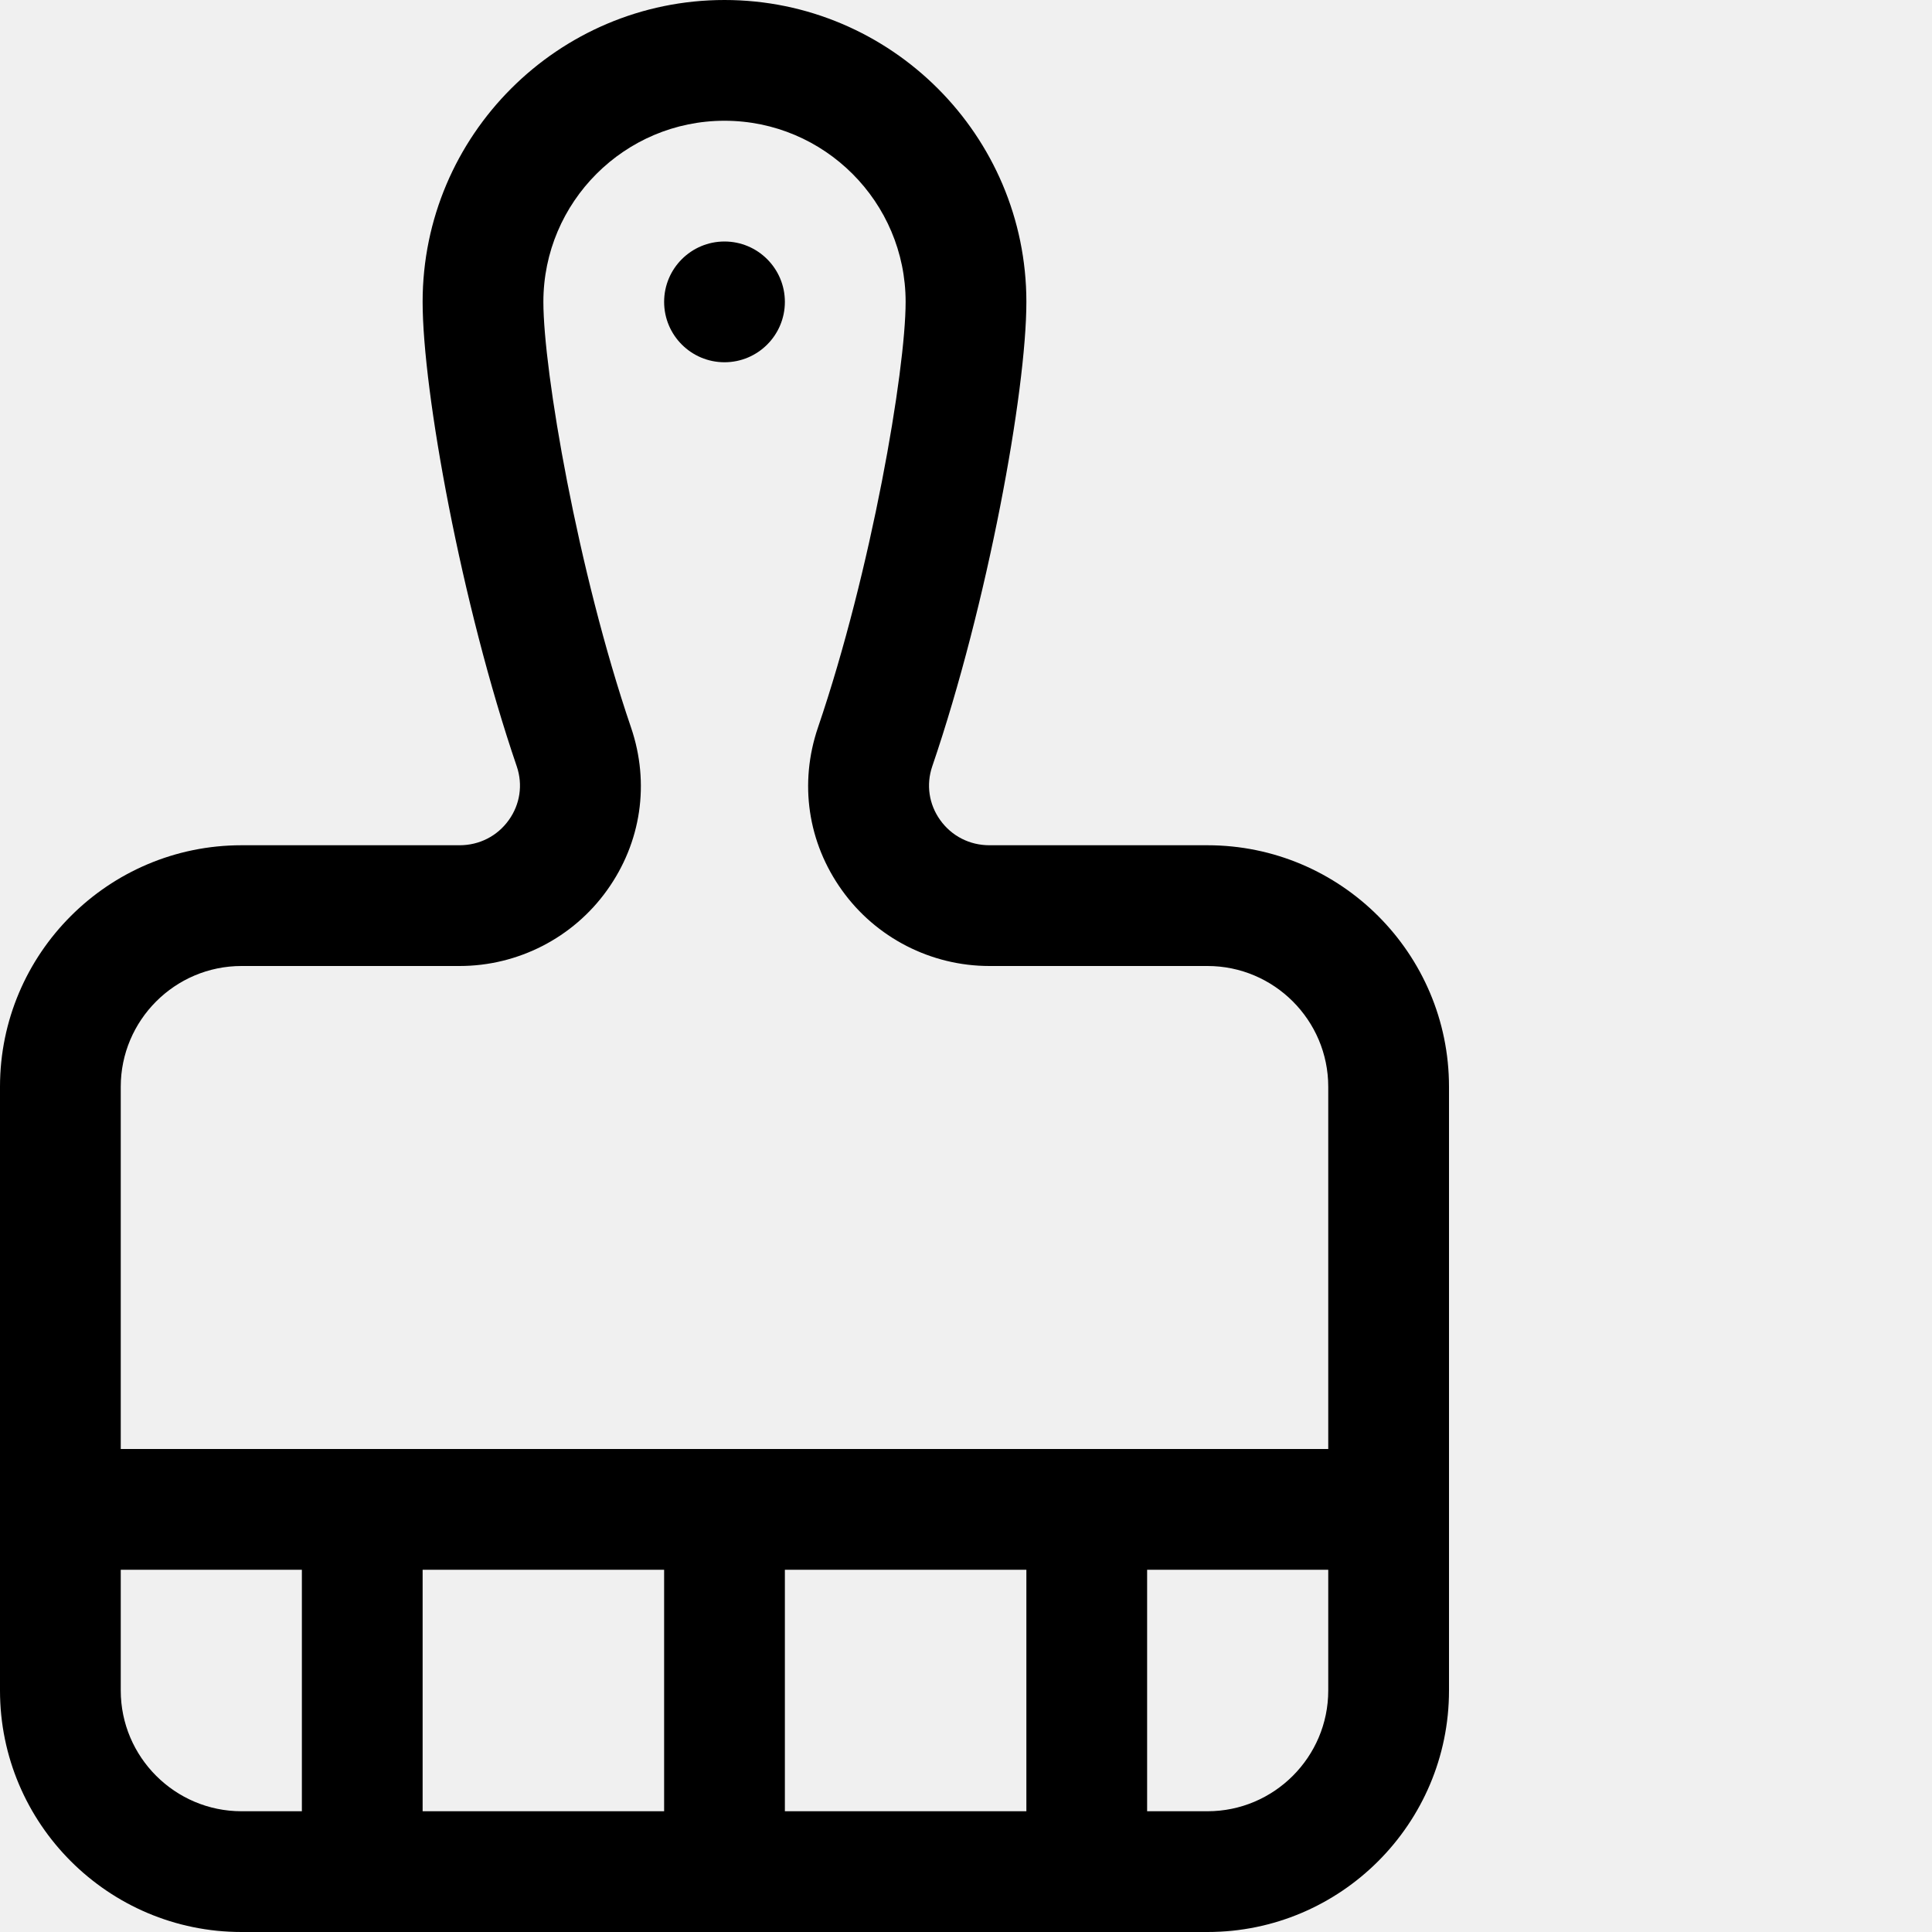
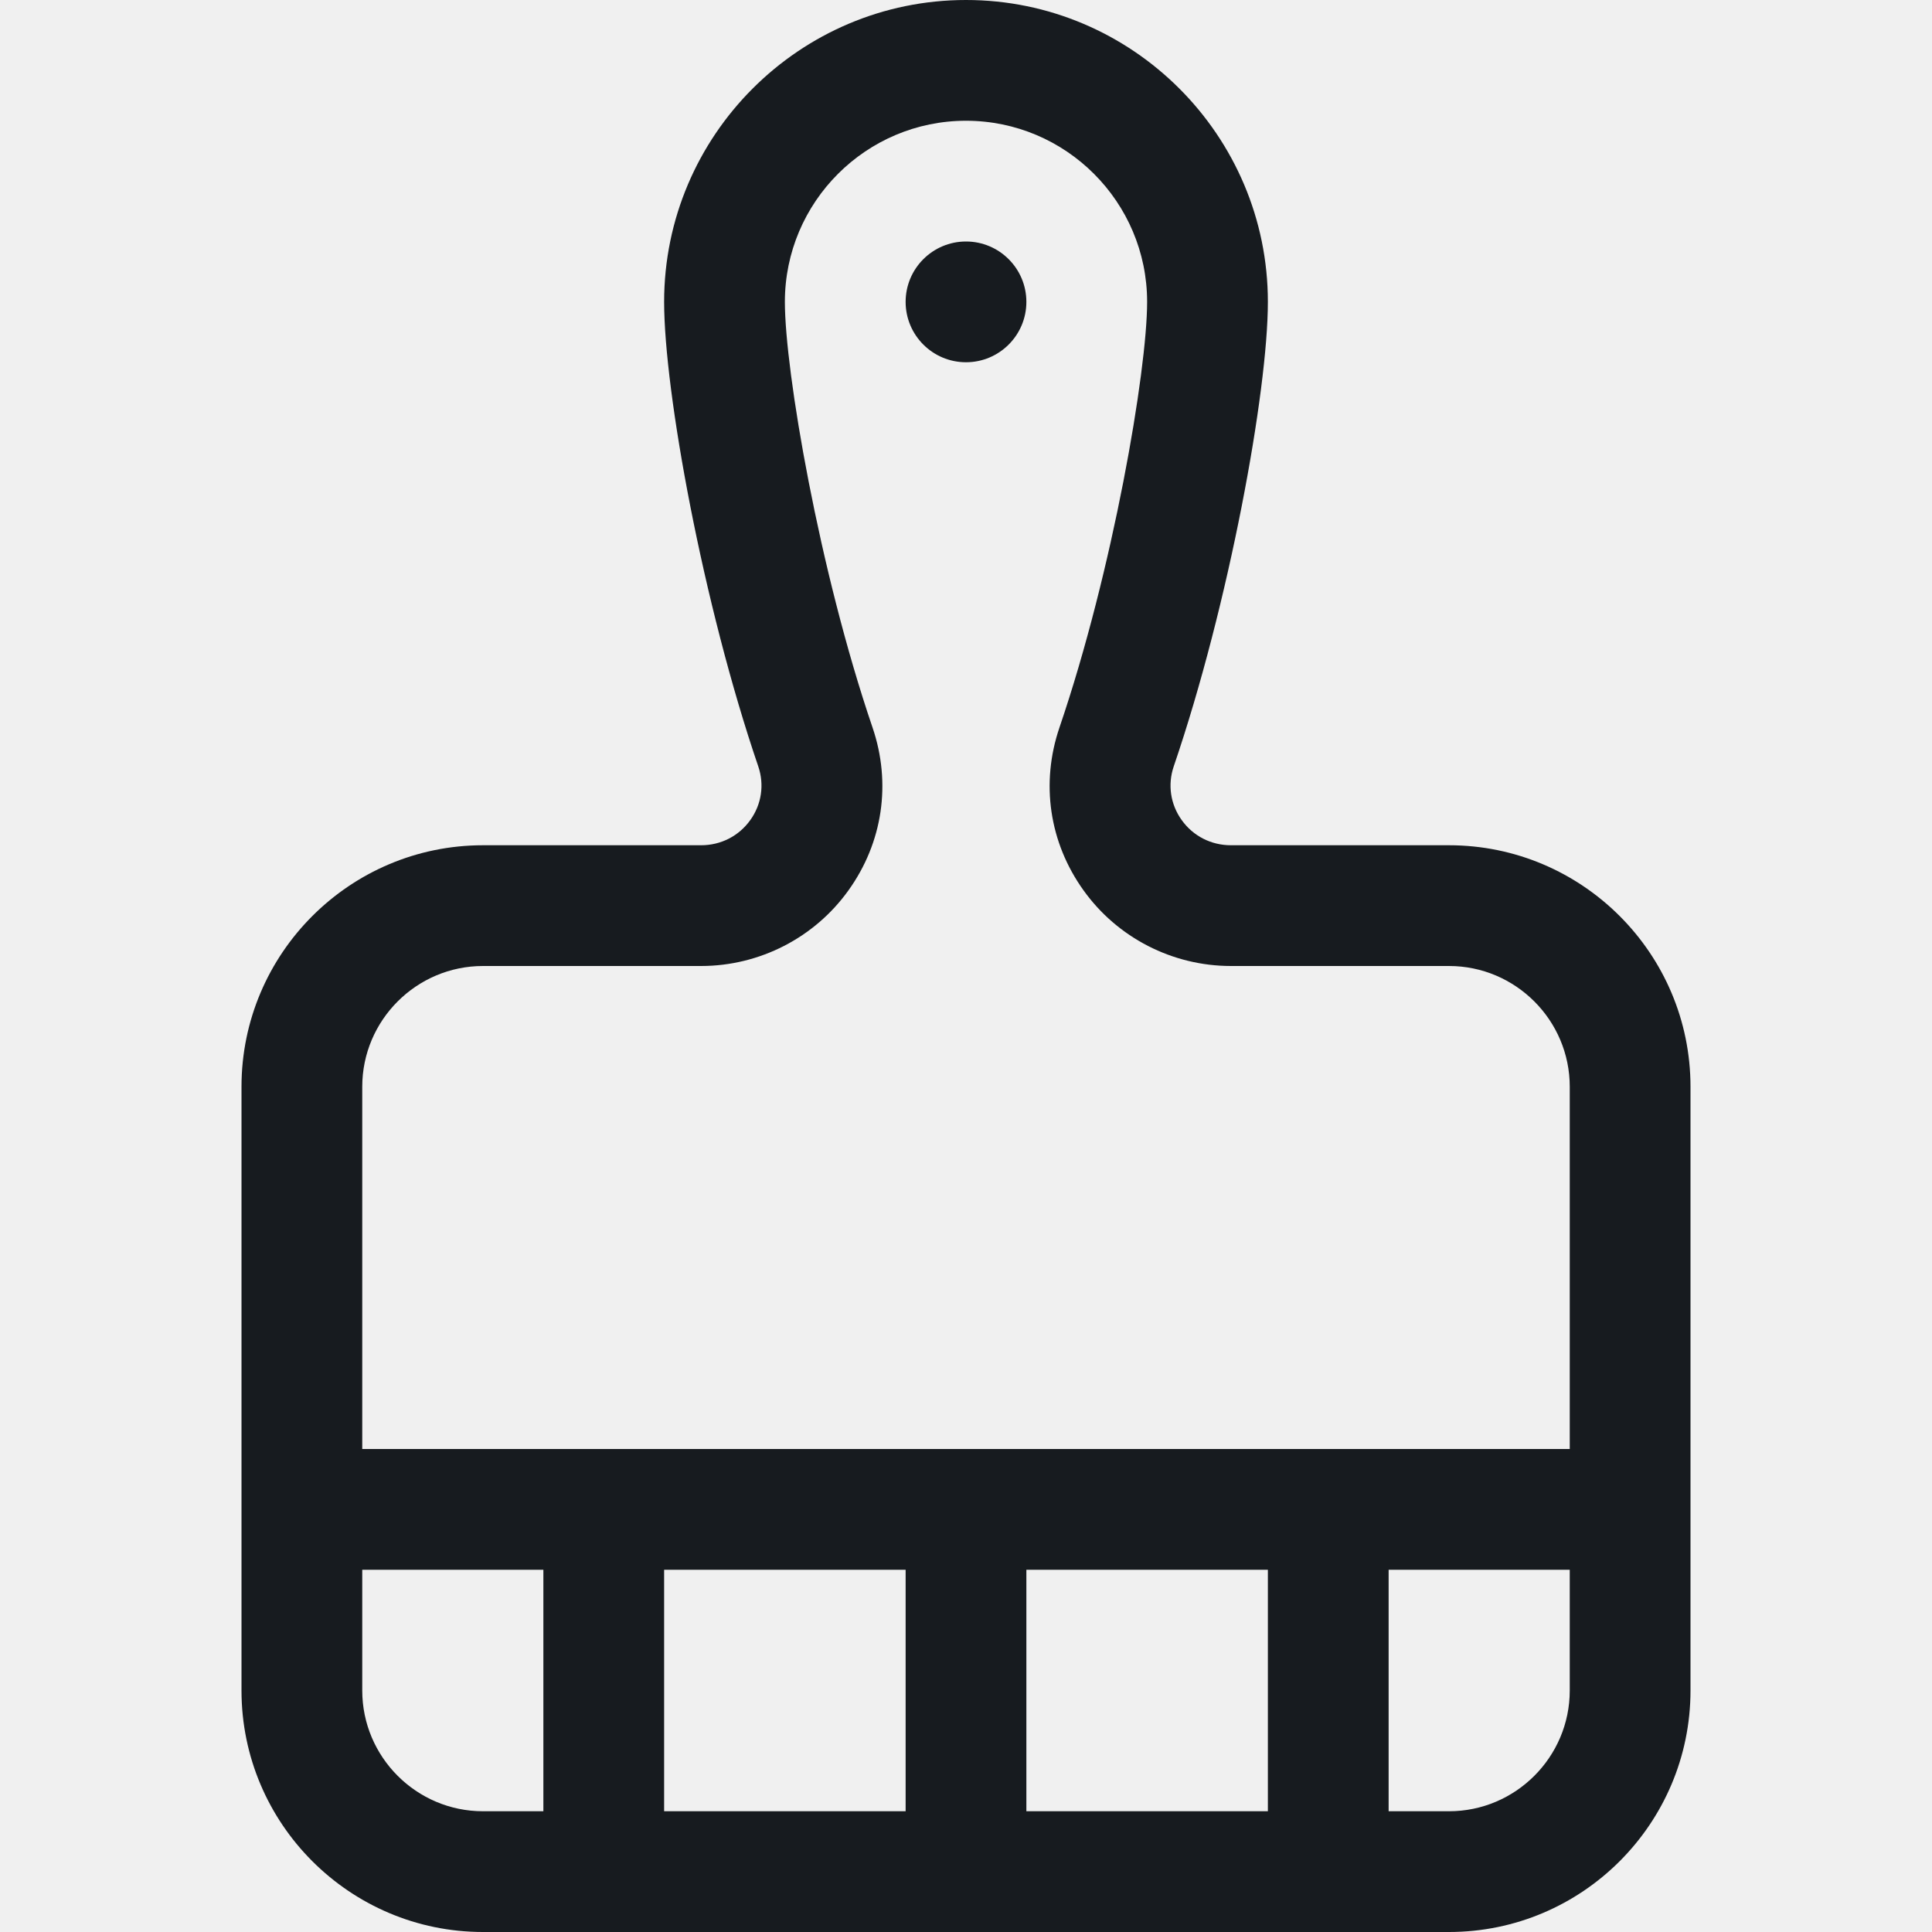
- <svg xmlns="http://www.w3.org/2000/svg" width="16" height="16" viewBox="0 0 16 16">
-   <path d="M11 12l-1.5 0-1 0-2 0-1 0-2 0-1 0L1 12l0-3c0-.551.449-1 1-1l1.806 0c.484 0 .94-.234 1.221-.627.284-.396.356-.887.199-1.348C4.783 4.726 4.5 3.069 4.5 2.5 4.5 1.673 5.173 1 6 1c.827 0 1.5.673 1.5 1.5 0 .569-.283 2.226-.726 3.525-.157.461-.085.952.199 1.348.281.393.737.627 1.221.627L10 8c.551 0 1 .449 1 1l0 3zm0 2c0 .551-.449 1-1 1l-.5 0 0-2 1.5 0 0 1zm-4.5 1l2 0 0-2-2 0 0 2zm-3 0l2 0 0-2-2 0 0 2zm-1 0L2 15c-.551 0-1-.449-1-1l0-1 1.5 0 0 2zM10 7L8.194 7c-.164 0-.313-.076-.408-.209-.093-.13-.117-.292-.066-.443.46-1.347.78-3.109.78-3.848C8.5 1.122 7.378 0 6 0 4.622 0 3.5 1.122 3.5 2.5c0 .739.32 2.501.78 3.848.051.151.027.313-.066.443-.095.133-.244.209-.408.209L2 7C.897 7 0 7.897 0 9l0 3 0 1 0 1c0 1.103.897 2 2 2l.5 0 1 0 2 0 1 0 2 0 1 0 .5 0c1.103 0 2-.897 2-2l0-1 0-1 0-3c0-1.103-.897-2-2-2zM6 2c-.276 0-.5.224-.5.5 0 .276.224.5.5.5.276 0 .5-.224.5-.5 0-.276-.224-.5-.5-.5z" fill="#000" fill-rule="evenodd" />
+ <svg xmlns="http://www.w3.org/2000/svg" xmlns:xlink="http://www.w3.org/1999/xlink" width="16px" height="16px" viewBox="0 0 16 16" version="1.1">
+   <defs>
+     <path d="M13,12 L11.5,12 L10.5,12 L8.5,12 L7.5,12 L5.5,12 L4.5,12 L3,12 L3,9 C3,8.449 3.449,8 4,8 L5.806,8 C6.29,8 6.746,7.766 7.027,7.373 C7.311,6.977 7.383,6.486 7.226,6.025 C6.783,4.726 6.5,3.069 6.5,2.5 C6.5,1.673 7.173,1 8,1 C8.827,1 9.5,1.673 9.5,2.5 C9.5,3.069 9.217,4.726 8.774,6.025 C8.617,6.486 8.689,6.977 8.973,7.373 C9.254,7.766 9.71,8 10.194,8 L12,8 C12.551,8 13,8.449 13,9 L13,12 Z M13,14 C13,14.551 12.551,15 12,15 L11.5,15 L11.5,13 L13,13 L13,14 Z M8.5,15 L10.5,15 L10.5,13 L8.5,13 L8.5,15 Z M5.5,15 L7.5,15 L7.5,13 L5.5,13 L5.5,15 Z M4.5,15 L4,15 C3.449,15 3,14.551 3,14 L3,13 L4.5,13 L4.5,15 Z M12,7 L10.194,7 C10.03,7 9.881,6.924 9.786,6.791 C9.693,6.661 9.669,6.499 9.72,6.348 C10.18,5.001 10.5,3.239 10.5,2.5 C10.5,1.122 9.378,0 8,0 C6.622,0 5.5,1.122 5.5,2.5 C5.5,3.239 5.82,5.001 6.28,6.348 C6.331,6.499 6.307,6.661 6.214,6.791 C6.119,6.924 5.97,7 5.806,7 L4,7 C2.897,7 2,7.897 2,9 L2,12 L2,13 L2,14 C2,15.103 2.897,16 4,16 L4.5,16 L5.5,16 L7.5,16 L8.5,16 L10.5,16 L11.5,16 L12,16 C13.103,16 14,15.103 14,14 L14,13 L14,12 L14,9 C14,7.897 13.103,7 12,7 Z M8,2 C7.724,2 7.5,2.224 7.5,2.5 C7.5,2.776 7.724,3 8,3 C8.276,3 8.5,2.776 8.5,2.5 C8.5,2.224 8.276,2 8,2 L8,2 Z" id="path-1" />
+   </defs>
+   <g id="Symbols" stroke="none" stroke-width="1" fill="none" fill-rule="evenodd">
+     <g id="settings/appearance_16">
+       <mask id="mask-2" fill="white">
+         <use xlink:href="#path-1" />
+       </mask>
+       <use id="fill" fill="#171B1F" xlink:href="#path-1" />
+     </g>
+   </g>
</svg>
